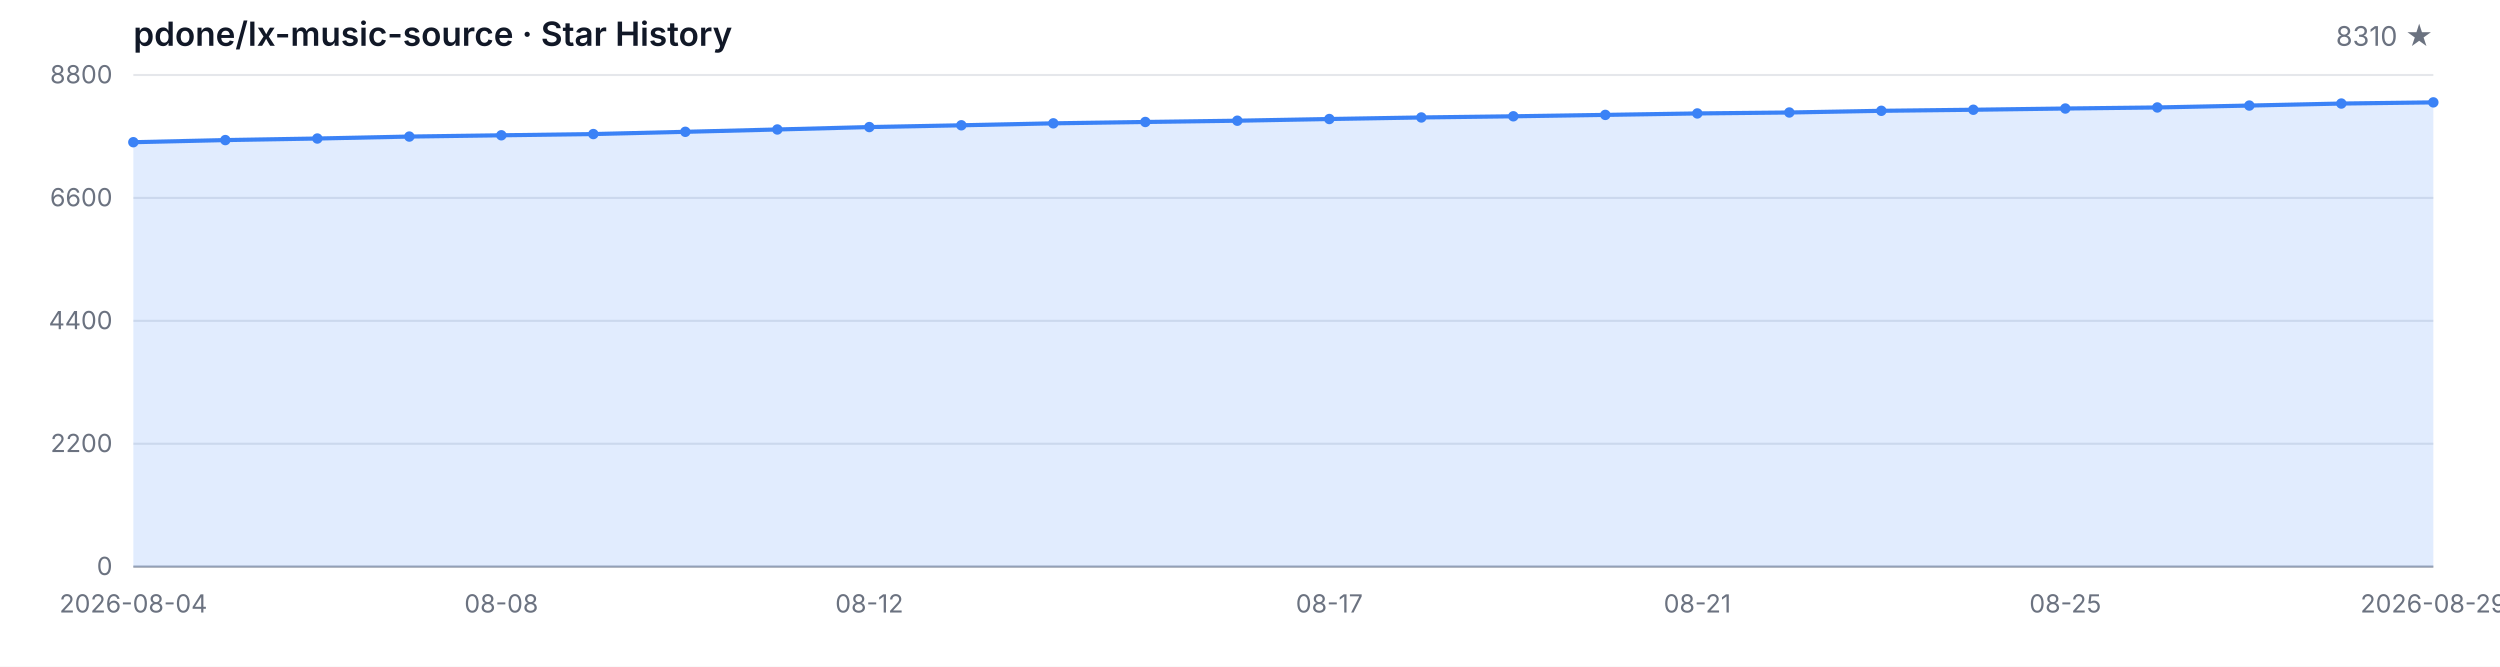
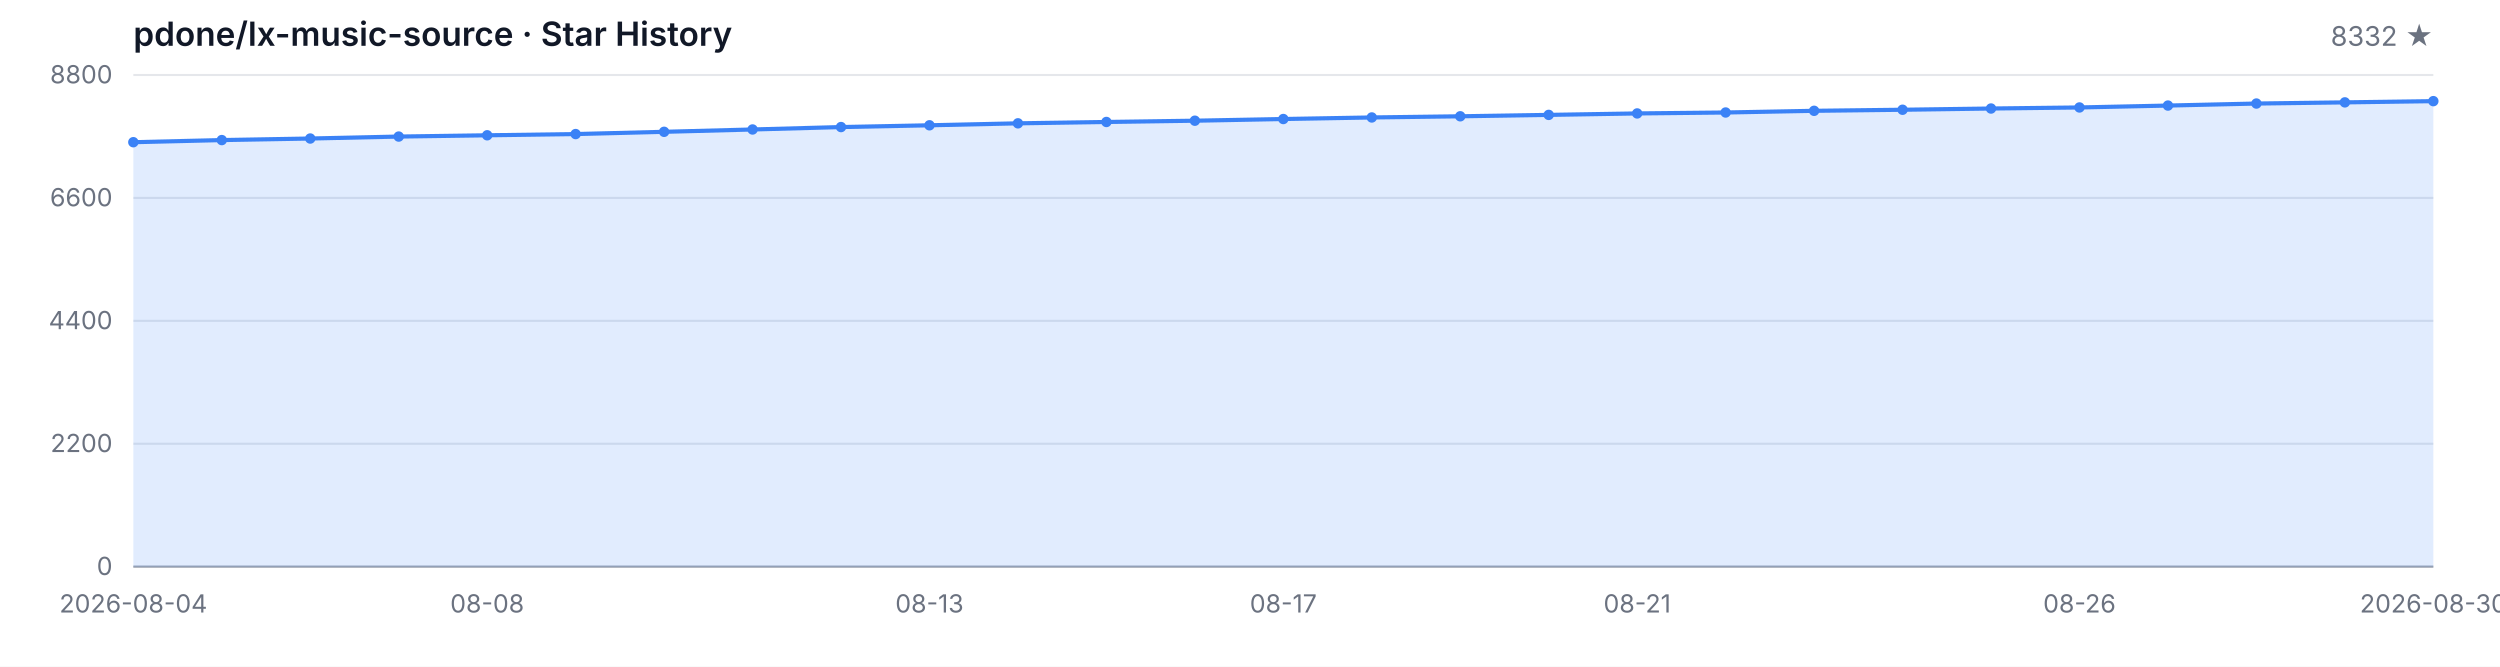
<svg xmlns="http://www.w3.org/2000/svg" width="1200" height="320" viewBox="0 0 1200 320" role="img" aria-label="Star History">
  <style>
  .bg { fill: #ffffff; }
  .grid { stroke: #e5e7eb; stroke-width: 1; }
  .axis { stroke: #9ca3af; stroke-width: 1; }
  .area { fill: rgba(59, 130, 246, 0.15); }
  .line { fill: none; stroke: #3b82f6; stroke-width: 2; stroke-linejoin: round; stroke-linecap: round; }
  .dot { fill: #3b82f6; }
  .tlabel { fill: #6b7280; font-family: -apple-system, BlinkMacSystemFont, 'Segoe UI', sans-serif; font-size: 12px; }
  .title { fill: #111827; font-family: -apple-system, BlinkMacSystemFont, 'Segoe UI', sans-serif; font-size: 16px; font-weight: 600; }
  .subtitle { fill: #6b7280; font-family: -apple-system, BlinkMacSystemFont, 'Segoe UI', sans-serif; font-size: 13px; }
  @media (prefers-color-scheme: dark) {
    .bg { fill: #0d1117; }
    .grid { stroke: #21262d; }
    .axis { stroke: #484f58; }
    .area { fill: rgba(58, 132, 255, 0.18); }
    .line { stroke: #58a6ff; }
    .dot { fill: #58a6ff; }
    .tlabel { fill: #8b949e; }
    .title { fill: #c9d1d9; }
    .subtitle { fill: #8b949e; }
  }
</style>
  <rect class="bg" width="1200" height="320" />
  <text class="title" x="64" y="22">pdone/lx-music-source · Star History</text>
-   <text class="subtitle" x="1168" y="22" text-anchor="end">8310 ★</text>
+   <text class="subtitle" x="1168" y="22" text-anchor="end">8332 ★</text>
  <line class="grid" x1="64" y1="272.00" x2="1168" y2="272.00" />
  <line class="grid" x1="64" y1="213.00" x2="1168" y2="213.00" />
  <line class="grid" x1="64" y1="154.00" x2="1168" y2="154.00" />
  <line class="grid" x1="64" y1="95.00" x2="1168" y2="95.00" />
  <line class="grid" x1="64" y1="36.00" x2="1168" y2="36.00" />
  <text class="tlabel" x="54" y="276.00" text-anchor="end">0</text>
  <text class="tlabel" x="54" y="217.00" text-anchor="end">2200</text>
  <text class="tlabel" x="54" y="158.00" text-anchor="end">4400</text>
  <text class="tlabel" x="54" y="99.00" text-anchor="end">6600</text>
  <text class="tlabel" x="54" y="40.00" text-anchor="end">8800</text>
  <line class="axis" x1="64" y1="272" x2="1168" y2="272" />
-   <path class="area" d="M 64.00 272.00 L 64.00 68.26 L 108.16 67.24 L 152.32 66.49 L 196.48 65.55 L 240.64 64.94 L 284.80 64.35 L 328.96 63.27 L 373.12 62.15 L 417.28 60.99 L 461.44 60.14 L 505.60 59.20 L 549.76 58.55 L 593.92 57.94 L 638.08 57.13 L 682.24 56.38 L 726.40 55.82 L 770.56 55.15 L 814.72 54.45 L 858.88 54.00 L 903.04 53.19 L 947.20 52.68 L 991.36 52.09 L 1035.52 51.58 L 1079.68 50.67 L 1123.84 49.70 L 1168.00 49.14 L 1168.00 272.00 Z" />
-   <path class="line" d="M 64.00 68.26 L 108.16 67.24 L 152.32 66.49 L 196.48 65.55 L 240.64 64.94 L 284.80 64.35 L 328.96 63.27 L 373.12 62.15 L 417.28 60.99 L 461.44 60.14 L 505.60 59.20 L 549.76 58.55 L 593.92 57.94 L 638.08 57.13 L 682.24 56.38 L 726.40 55.82 L 770.56 55.15 L 814.72 54.45 L 858.88 54.00 L 903.04 53.19 L 947.20 52.68 L 991.36 52.09 L 1035.52 51.58 L 1079.68 50.67 L 1123.84 49.70 L 1168.00 49.14" />
+   <path class="area" d="M 64.00 272.00 L 64.00 68.26 L 106.46 67.24 L 148.92 66.49 L 191.38 65.55 L 233.85 64.94 L 276.31 64.35 L 318.77 63.27 L 361.23 62.15 L 403.69 60.99 L 446.15 60.14 L 488.62 59.20 L 531.08 58.55 L 573.54 57.94 L 616.00 57.13 L 658.46 56.38 L 700.92 55.82 L 743.38 55.15 L 785.85 54.45 L 828.31 54.00 L 870.77 53.19 L 913.23 52.68 L 955.69 52.09 L 998.15 51.58 L 1040.62 50.67 L 1083.08 49.70 L 1125.54 49.14 L 1168.00 48.55 L 1168.00 272.00 Z" />
+   <path class="line" d="M 64.00 68.26 L 106.46 67.24 L 148.92 66.49 L 191.38 65.55 L 233.85 64.94 L 276.31 64.35 L 318.77 63.27 L 361.23 62.15 L 403.69 60.99 L 446.15 60.14 L 488.62 59.20 L 531.08 58.55 L 573.54 57.94 L 616.00 57.13 L 658.46 56.38 L 700.92 55.82 L 743.38 55.15 L 785.85 54.45 L 828.31 54.00 L 870.77 53.19 L 913.23 52.68 L 955.69 52.09 L 998.15 51.58 L 1040.62 50.67 L 1083.08 49.70 L 1125.54 49.14 L 1168.00 48.55" />
  <circle class="dot" cx="64.00" cy="68.26" r="2.5" />
-   <circle class="dot" cx="108.16" cy="67.24" r="2.5" />
-   <circle class="dot" cx="152.32" cy="66.49" r="2.5" />
-   <circle class="dot" cx="196.48" cy="65.55" r="2.5" />
-   <circle class="dot" cx="240.64" cy="64.94" r="2.5" />
-   <circle class="dot" cx="284.80" cy="64.35" r="2.5" />
-   <circle class="dot" cx="328.96" cy="63.27" r="2.5" />
-   <circle class="dot" cx="373.12" cy="62.15" r="2.5" />
-   <circle class="dot" cx="417.28" cy="60.99" r="2.5" />
-   <circle class="dot" cx="461.44" cy="60.14" r="2.5" />
-   <circle class="dot" cx="505.60" cy="59.20" r="2.5" />
-   <circle class="dot" cx="549.76" cy="58.55" r="2.5" />
-   <circle class="dot" cx="593.92" cy="57.94" r="2.5" />
-   <circle class="dot" cx="638.08" cy="57.13" r="2.5" />
-   <circle class="dot" cx="682.24" cy="56.38" r="2.5" />
-   <circle class="dot" cx="726.40" cy="55.82" r="2.5" />
-   <circle class="dot" cx="770.56" cy="55.15" r="2.5" />
-   <circle class="dot" cx="814.72" cy="54.45" r="2.5" />
-   <circle class="dot" cx="858.88" cy="54.00" r="2.5" />
-   <circle class="dot" cx="903.04" cy="53.19" r="2.5" />
-   <circle class="dot" cx="947.20" cy="52.68" r="2.5" />
-   <circle class="dot" cx="991.36" cy="52.09" r="2.5" />
-   <circle class="dot" cx="1035.52" cy="51.58" r="2.5" />
-   <circle class="dot" cx="1079.68" cy="50.67" r="2.5" />
-   <circle class="dot" cx="1123.84" cy="49.70" r="2.5" />
-   <circle class="dot" cx="1168.00" cy="49.14" r="2.5" />
+   <circle class="dot" cx="106.46" cy="67.24" r="2.5" />
+   <circle class="dot" cx="148.92" cy="66.49" r="2.5" />
+   <circle class="dot" cx="191.38" cy="65.55" r="2.5" />
+   <circle class="dot" cx="233.85" cy="64.94" r="2.5" />
+   <circle class="dot" cx="276.31" cy="64.35" r="2.5" />
+   <circle class="dot" cx="318.77" cy="63.27" r="2.5" />
+   <circle class="dot" cx="361.23" cy="62.15" r="2.5" />
+   <circle class="dot" cx="403.69" cy="60.99" r="2.5" />
+   <circle class="dot" cx="446.15" cy="60.14" r="2.5" />
+   <circle class="dot" cx="488.62" cy="59.20" r="2.5" />
+   <circle class="dot" cx="531.08" cy="58.55" r="2.5" />
+   <circle class="dot" cx="573.54" cy="57.94" r="2.5" />
+   <circle class="dot" cx="616.00" cy="57.13" r="2.5" />
+   <circle class="dot" cx="658.46" cy="56.38" r="2.5" />
+   <circle class="dot" cx="700.92" cy="55.82" r="2.5" />
+   <circle class="dot" cx="743.38" cy="55.15" r="2.5" />
+   <circle class="dot" cx="785.85" cy="54.45" r="2.5" />
+   <circle class="dot" cx="828.31" cy="54.00" r="2.5" />
+   <circle class="dot" cx="870.77" cy="53.19" r="2.5" />
+   <circle class="dot" cx="913.23" cy="52.68" r="2.5" />
+   <circle class="dot" cx="955.69" cy="52.09" r="2.5" />
+   <circle class="dot" cx="998.15" cy="51.58" r="2.5" />
+   <circle class="dot" cx="1040.62" cy="50.67" r="2.5" />
+   <circle class="dot" cx="1083.08" cy="49.70" r="2.5" />
+   <circle class="dot" cx="1125.54" cy="49.14" r="2.5" />
+   <circle class="dot" cx="1168.00" cy="48.55" r="2.5" />
  <text class="tlabel" x="64.00" y="294" text-anchor="middle">2026-08-04</text>
-   <text class="tlabel" x="240.64" y="294" text-anchor="middle">08-08</text>
-   <text class="tlabel" x="417.28" y="294" text-anchor="middle">08-12</text>
-   <text class="tlabel" x="638.08" y="294" text-anchor="middle">08-17</text>
-   <text class="tlabel" x="814.72" y="294" text-anchor="middle">08-21</text>
-   <text class="tlabel" x="991.36" y="294" text-anchor="middle">08-25</text>
-   <text class="tlabel" x="1168.00" y="294" text-anchor="middle">2026-08-29</text>
+   <text class="tlabel" x="233.85" y="294" text-anchor="middle">08-08</text>
+   <text class="tlabel" x="446.15" y="294" text-anchor="middle">08-13</text>
+   <text class="tlabel" x="616.00" y="294" text-anchor="middle">08-17</text>
+   <text class="tlabel" x="785.85" y="294" text-anchor="middle">08-21</text>
+   <text class="tlabel" x="998.15" y="294" text-anchor="middle">08-26</text>
+   <text class="tlabel" x="1168.00" y="294" text-anchor="middle">2026-08-30</text>
</svg>
